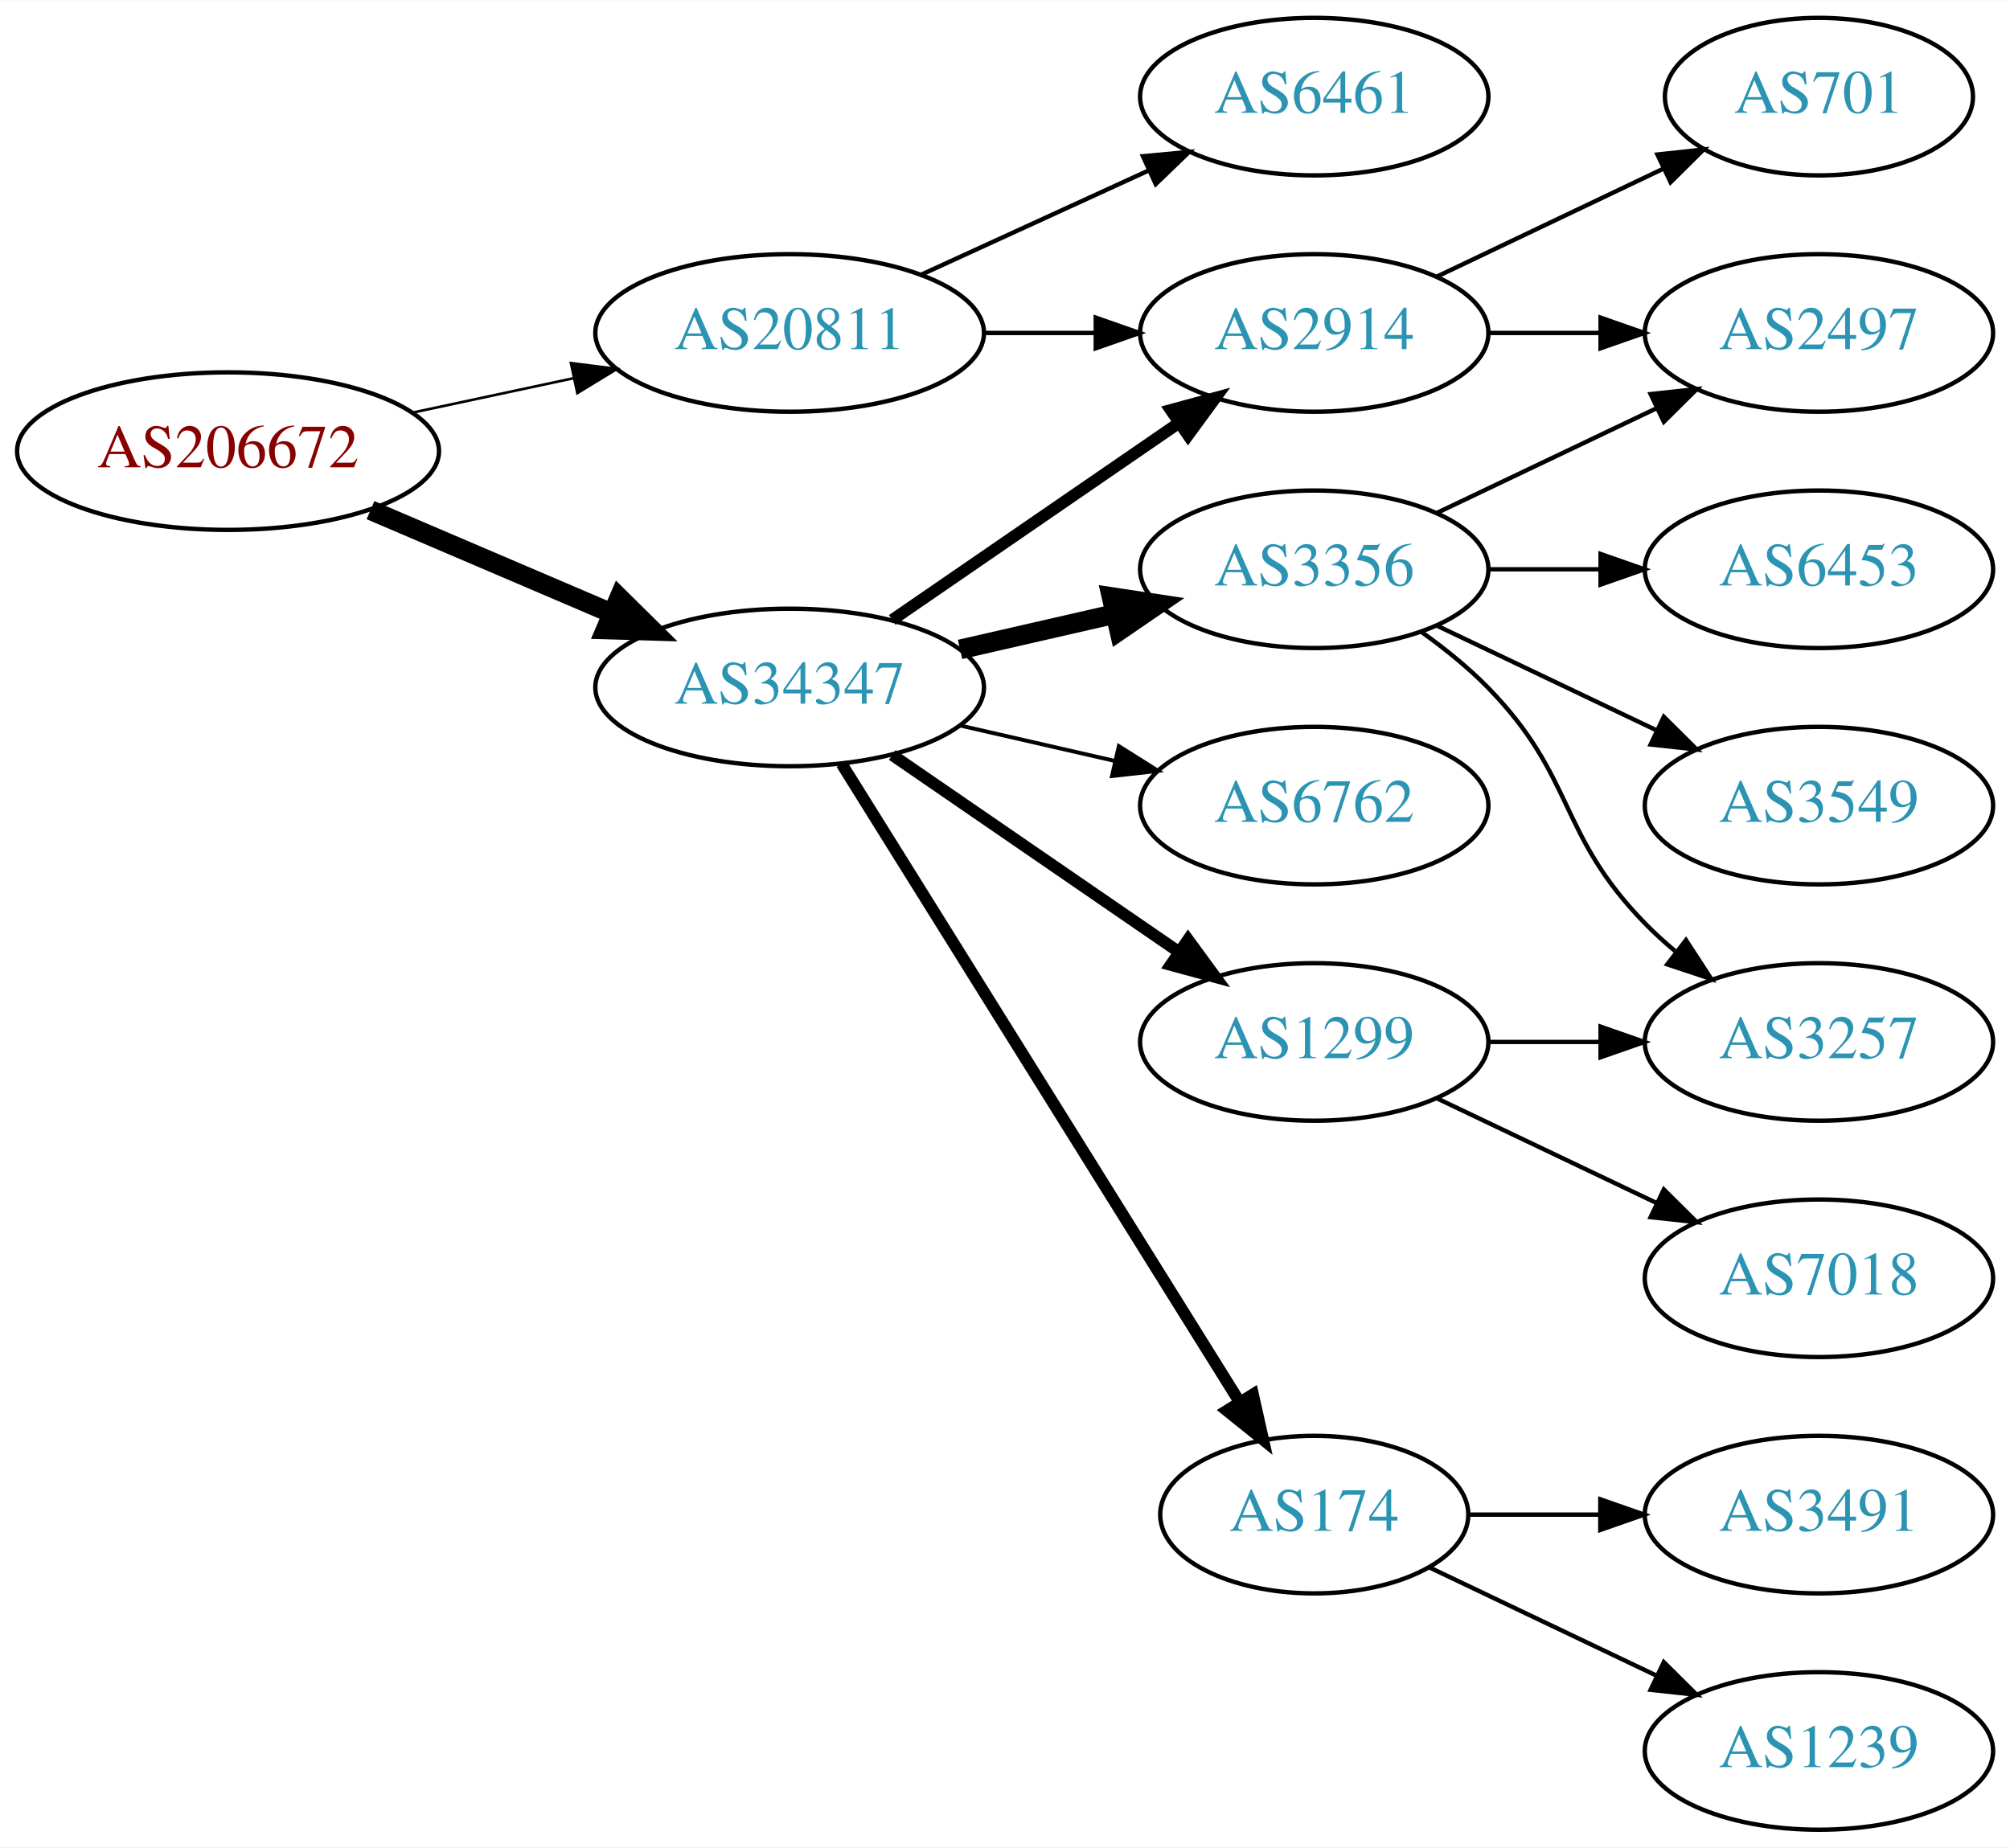
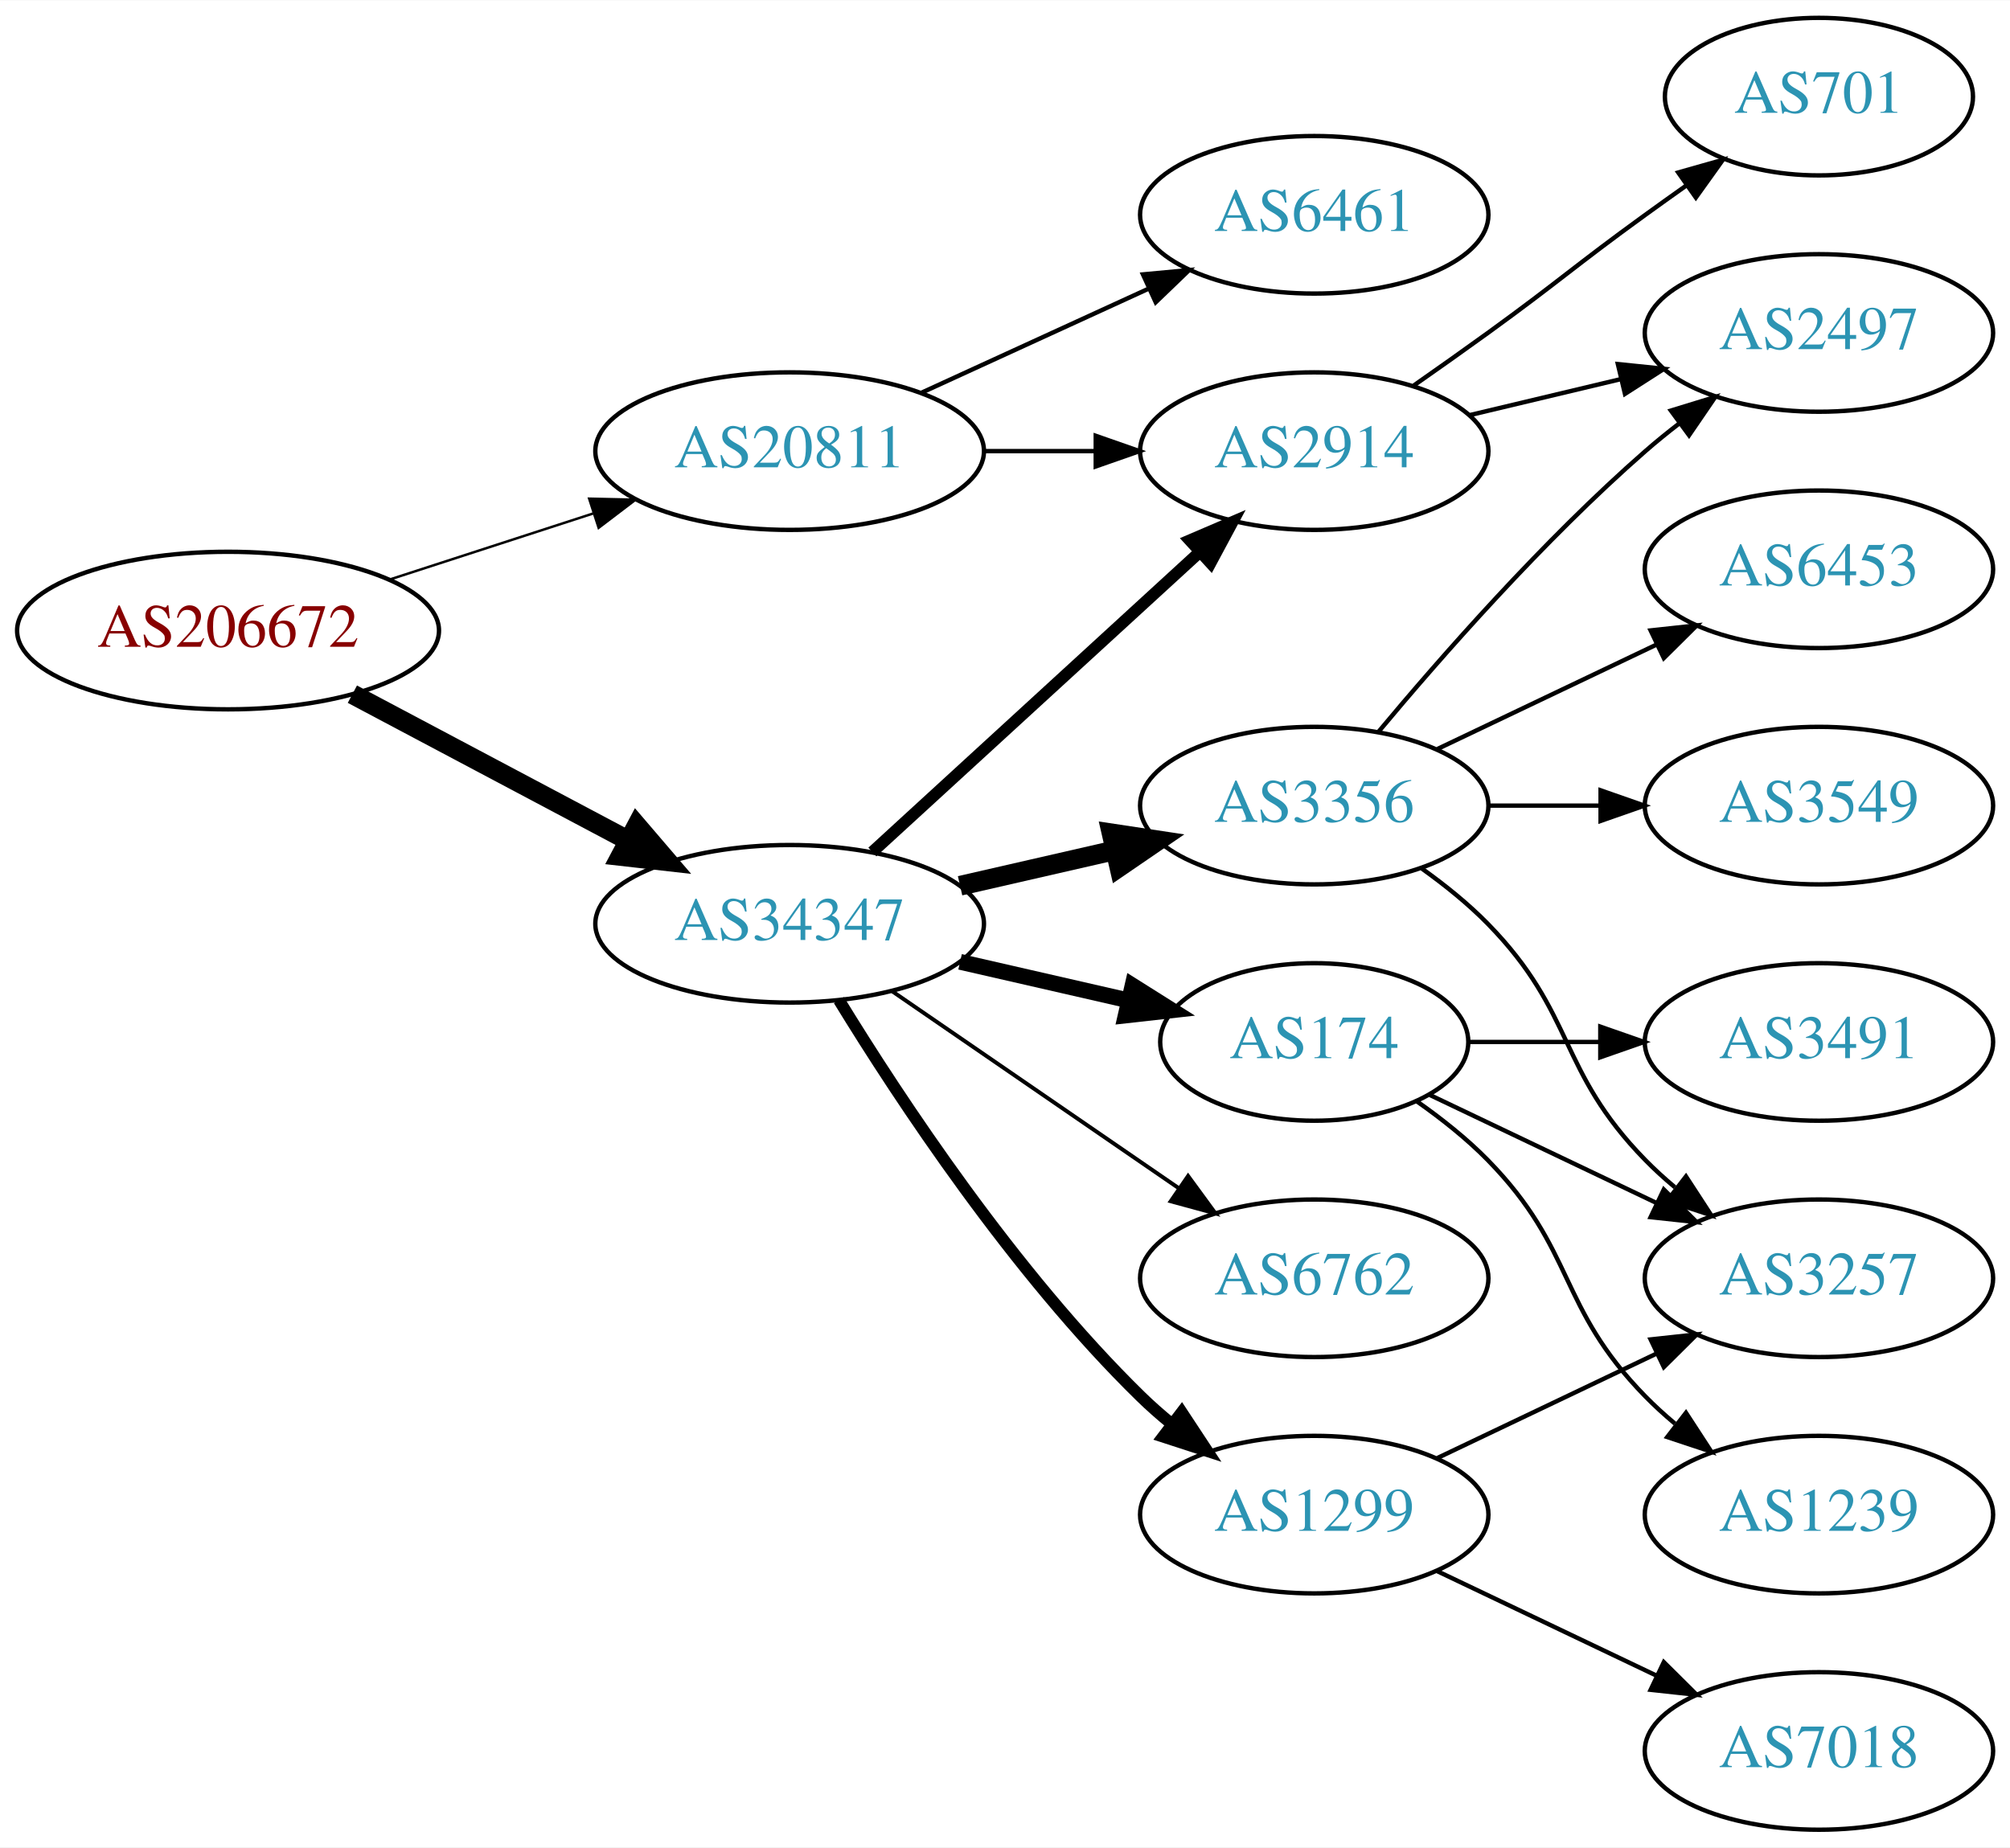
<svg xmlns="http://www.w3.org/2000/svg" xmlns:xlink="http://www.w3.org/1999/xlink" width="459pt" height="422pt" viewBox="0.00 0.00 459.17 422.00">
  <g id="graph0" class="graph" transform="scale(1 1) rotate(0) translate(4 418)">
    <polygon fill="white" stroke="none" points="-4,4 -4,-418 455.17,-418 455.17,4 -4,4" />
    <g id="node1" class="node">
      <g id="a_node1">
        <a xlink:href="/asn/206672" xlink:title="AS206672 ~ Logispin Austria GmbH [AT]">
-           <ellipse fill="#ffffff" stroke="black" cx="48.096" cy="-315" rx="48.192" ry="18" />
-           <text text-anchor="middle" x="48.096" y="-311.3" font-family="Times,serif" font-size="14.00" fill="#880000">AS206672</text>
+           <ellipse fill="#ffffff" stroke="black" cx="48.096" cy="-274" rx="48.192" ry="18" />
+           <text text-anchor="middle" x="48.096" y="-270.3" font-family="Times,serif" font-size="14.00" fill="#880000">AS206672</text>
        </a>
      </g>
    </g>
    <g id="node2" class="node">
      <g id="a_node2">
        <a xlink:href="/asn/20811" xlink:title="AS20811 ~ Brennercom S.p.A. [IT]">
-           <ellipse fill="#ffffff" stroke="black" cx="176.388" cy="-342" rx="44.393" ry="18" />
-           <text text-anchor="middle" x="176.388" y="-338.3" font-family="Times,serif" font-size="14.00" fill="#2c94b3">AS20811</text>
+           <ellipse fill="#ffffff" stroke="black" cx="176.388" cy="-315" rx="44.393" ry="18" />
+           <text text-anchor="middle" x="176.388" y="-311.3" font-family="Times,serif" font-size="14.00" fill="#2c94b3">AS20811</text>
        </a>
      </g>
    </g>
    <g id="edge1" class="edge">
-       <path fill="none" stroke="black" stroke-width="0.6" d="M90.448,-323.841C102.138,-326.34 114.964,-329.082 127.027,-331.661" />
-       <polygon fill="black" stroke="black" stroke-width="0.6" points="126.428,-335.112 136.939,-333.78 127.891,-328.267 126.428,-335.112" />
+       <path fill="none" stroke="black" stroke-width="0.562" d="M84.948,-285.639C99.425,-290.339 116.271,-295.808 131.474,-300.744" />
+       <polygon fill="black" stroke="black" stroke-width="0.562" points="130.593,-304.137 141.185,-303.896 132.755,-297.48 130.593,-304.137" />
    </g>
    <g id="node3" class="node">
      <g id="a_node3">
        <a xlink:href="/asn/34347" xlink:title="AS34347 ~ HALLAG Kommunal GmbH [AT]">
-           <ellipse fill="#ffffff" stroke="black" cx="176.388" cy="-261" rx="44.393" ry="18" />
-           <text text-anchor="middle" x="176.388" y="-257.3" font-family="Times,serif" font-size="14.00" fill="#2c94b3">AS34347</text>
+           <ellipse fill="#ffffff" stroke="black" cx="176.388" cy="-207" rx="44.393" ry="18" />
+           <text text-anchor="middle" x="176.388" y="-203.3" font-family="Times,serif" font-size="14.00" fill="#2c94b3">AS34347</text>
        </a>
      </g>
    </g>
    <g id="edge2" class="edge">
-       <path fill="none" stroke="black" stroke-width="4.5" d="M80.639,-301.513C97.283,-294.396 117.873,-285.592 135.604,-278.011" />
-       <polygon fill="black" stroke="black" stroke-width="4.5" points="137.469,-281.495 145.116,-273.943 134.373,-274.255 137.469,-281.495" />
+       <path fill="none" stroke="black" stroke-width="4.5" d="M76.499,-259.462C94.995,-249.65 119.591,-236.601 139.626,-225.972" />
+       <polygon fill="black" stroke="black" stroke-width="4.5" points="141.483,-229.444 148.471,-221.279 137.792,-222.488 141.483,-229.444" />
    </g>
    <g id="node4" class="node">
      <g id="a_node4">
        <a xlink:href="/asn/2914" xlink:title="AS2914 ~ NTT America, Inc. [US]">
-           <ellipse fill="#ffffff" stroke="black" cx="296.23" cy="-342" rx="39.794" ry="18" />
-           <text text-anchor="middle" x="296.23" y="-338.3" font-family="Times,serif" font-size="14.00" fill="#2c94b3">AS2914</text>
+           <ellipse fill="#ffffff" stroke="black" cx="296.23" cy="-315" rx="39.794" ry="18" />
+           <text text-anchor="middle" x="296.23" y="-311.3" font-family="Times,serif" font-size="14.00" fill="#2c94b3">AS2914</text>
        </a>
      </g>
    </g>
    <g id="edge3" class="edge">
-       <path fill="none" stroke="black" d="M220.599,-342C228.911,-342 237.674,-342 246.156,-342" />
-       <polygon fill="black" stroke="black" points="246.315,-345.5 256.315,-342 246.315,-338.5 246.315,-345.5" />
+       <path fill="none" stroke="black" d="M220.599,-315C228.911,-315 237.674,-315 246.156,-315" />
+       <polygon fill="black" stroke="black" points="246.315,-318.5 256.315,-315 246.315,-311.5 246.315,-318.5" />
    </g>
    <g id="node5" class="node">
      <g id="a_node5">
        <a xlink:href="/asn/6461" xlink:title="AS6461 ~ Zayo Bandwidth [US]">
-           <ellipse fill="#ffffff" stroke="black" cx="296.23" cy="-396" rx="39.794" ry="18" />
-           <text text-anchor="middle" x="296.23" y="-392.3" font-family="Times,serif" font-size="14.00" fill="#2c94b3">AS6461</text>
+           <ellipse fill="#ffffff" stroke="black" cx="296.23" cy="-369" rx="39.794" ry="18" />
+           <text text-anchor="middle" x="296.23" y="-365.3" font-family="Times,serif" font-size="14.00" fill="#2c94b3">AS6461</text>
        </a>
      </g>
    </g>
    <g id="edge4" class="edge">
-       <path fill="none" stroke="black" d="M206.517,-355.348C222.128,-362.502 241.526,-371.391 258.198,-379.03" />
-       <polygon fill="black" stroke="black" points="257.101,-382.378 267.65,-383.362 260.017,-376.014 257.101,-382.378" />
-     </g>
-     <g id="edge8" class="edge">
-       <path fill="none" stroke="black" stroke-width="2.7" d="M199.83,-276.426C218.412,-289.198 244.972,-307.455 265.352,-321.463" />
-       <polygon fill="black" stroke="black" stroke-width="2.7" points="263.443,-324.398 273.666,-327.178 267.408,-318.629 263.443,-324.398" />
+       <path fill="none" stroke="black" d="M206.517,-328.348C222.128,-335.502 241.526,-344.391 258.198,-352.03" />
+       <polygon fill="black" stroke="black" points="257.101,-355.378 267.65,-356.362 260.017,-349.014 257.101,-355.378" />
+     </g>
+     <g id="edge7" class="edge">
+       <path fill="none" stroke="black" stroke-width="2.7" d="M195.285,-223.403C215.214,-241.667 247.571,-271.322 270.048,-291.921" />
+       <polygon fill="black" stroke="black" stroke-width="2.7" points="267.813,-294.62 277.55,-298.797 272.543,-289.46 267.813,-294.62" />
    </g>
    <g id="node6" class="node">
      <g id="a_node6">
-         <a xlink:href="/asn/174" xlink:title="AS174 ~ Cogent Communications [US]">
-           <ellipse fill="#ffffff" stroke="black" cx="296.23" cy="-72" rx="35.194" ry="18" />
-           <text text-anchor="middle" x="296.23" y="-68.3" font-family="Times,serif" font-size="14.00" fill="#2c94b3">AS174</text>
+         <a xlink:href="/asn/3356" xlink:title="AS3356 ~ Level 3 Parent, LLC [US]">
+           <ellipse fill="#ffffff" stroke="black" cx="296.23" cy="-234" rx="39.794" ry="18" />
+           <text text-anchor="middle" x="296.23" y="-230.3" font-family="Times,serif" font-size="14.00" fill="#2c94b3">AS3356</text>
        </a>
      </g>
    </g>
    <g id="edge5" class="edge">
-       <path fill="none" stroke="black" stroke-width="2.7" d="M188.263,-243.558C209.099,-210.141 254.738,-136.943 279.121,-97.837" />
-       <polygon fill="black" stroke="black" stroke-width="2.7" points="282.231,-99.464 284.551,-89.127 276.291,-95.761 282.231,-99.464" />
+       <path fill="none" stroke="black" stroke-width="4.5" d="M215.322,-215.692C226.563,-218.267 238.976,-221.111 250.599,-223.774" />
+       <polygon fill="black" stroke="black" stroke-width="4.5" points="249.934,-227.661 260.56,-226.057 251.692,-219.985 249.934,-227.661" />
    </g>
    <g id="node7" class="node">
      <g id="a_node7">
-         <a xlink:href="/asn/1299" xlink:title="AS1299 ~ Telia Carrier [EU]">
-           <ellipse fill="#ffffff" stroke="black" cx="296.23" cy="-180" rx="39.794" ry="18" />
-           <text text-anchor="middle" x="296.23" y="-176.3" font-family="Times,serif" font-size="14.00" fill="#2c94b3">AS1299</text>
+         <a xlink:href="/asn/174" xlink:title="AS174 ~ Cogent Communications [US]">
+           <ellipse fill="#ffffff" stroke="black" cx="296.23" cy="-180" rx="35.194" ry="18" />
+           <text text-anchor="middle" x="296.23" y="-176.3" font-family="Times,serif" font-size="14.00" fill="#2c94b3">AS174</text>
        </a>
      </g>
    </g>
    <g id="edge6" class="edge">
-       <path fill="none" stroke="black" stroke-width="2.7" d="M199.83,-245.574C218.412,-232.802 244.972,-214.545 265.352,-200.537" />
-       <polygon fill="black" stroke="black" stroke-width="2.7" points="267.408,-203.371 273.666,-194.822 263.443,-197.602 267.408,-203.371" />
+       <path fill="none" stroke="black" stroke-width="3.6" d="M215.322,-198.308C227.639,-195.486 241.364,-192.342 253.915,-189.466" />
+       <polygon fill="black" stroke="black" stroke-width="3.6" points="254.714,-192.874 263.68,-187.229 253.15,-186.051 254.714,-192.874" />
    </g>
    <g id="node8" class="node">
      <g id="a_node8">
-         <a xlink:href="/asn/3356" xlink:title="AS3356 ~ Level 3 Parent, LLC [US]">
-           <ellipse fill="#ffffff" stroke="black" cx="296.23" cy="-288" rx="39.794" ry="18" />
-           <text text-anchor="middle" x="296.23" y="-284.3" font-family="Times,serif" font-size="14.00" fill="#2c94b3">AS3356</text>
-         </a>
-       </g>
-     </g>
-     <g id="edge7" class="edge">
-       <path fill="none" stroke="black" stroke-width="4.5" d="M215.322,-269.692C226.563,-272.267 238.976,-275.111 250.599,-277.774" />
-       <polygon fill="black" stroke="black" stroke-width="4.5" points="249.934,-281.661 260.56,-280.057 251.692,-273.985 249.934,-281.661" />
+         <a xlink:href="/asn/6762" xlink:title="AS6762 ~ TELECOM ITALIA SPARKLE S.p.A. [IT]">
+           <ellipse fill="#ffffff" stroke="black" cx="296.23" cy="-126" rx="39.794" ry="18" />
+           <text text-anchor="middle" x="296.23" y="-122.3" font-family="Times,serif" font-size="14.00" fill="#2c94b3">AS6762</text>
+         </a>
+       </g>
+     </g>
+     <g id="edge8" class="edge">
+       <path fill="none" stroke="black" stroke-width="0.9" d="M199.83,-191.574C218.412,-178.802 244.972,-160.545 265.352,-146.537" />
+       <polygon fill="black" stroke="black" stroke-width="0.9" points="267.408,-149.371 273.666,-140.822 263.443,-143.602 267.408,-149.371" />
    </g>
    <g id="node9" class="node">
      <g id="a_node9">
-         <a xlink:href="/asn/6762" xlink:title="AS6762 ~ TELECOM ITALIA SPARKLE S.p.A. [IT]">
-           <ellipse fill="#ffffff" stroke="black" cx="296.23" cy="-234" rx="39.794" ry="18" />
-           <text text-anchor="middle" x="296.23" y="-230.3" font-family="Times,serif" font-size="14.00" fill="#2c94b3">AS6762</text>
+         <a xlink:href="/asn/1299" xlink:title="AS1299 ~ Telia Carrier [EU]">
+           <ellipse fill="#ffffff" stroke="black" cx="296.23" cy="-72" rx="39.794" ry="18" />
+           <text text-anchor="middle" x="296.23" y="-68.3" font-family="Times,serif" font-size="14.00" fill="#2c94b3">AS1299</text>
        </a>
      </g>
    </g>
    <g id="edge9" class="edge">
-       <path fill="none" stroke="black" stroke-width="0.9" d="M215.322,-252.308C226.563,-249.733 238.976,-246.889 250.599,-244.226" />
-       <polygon fill="black" stroke="black" stroke-width="0.9" points="251.595,-247.588 260.56,-241.943 250.031,-240.765 251.595,-247.588" />
+       <path fill="none" stroke="black" stroke-width="2.7" d="M187.653,-189.56C201.462,-167.009 227.651,-127.278 256.584,-99 258.724,-96.908 261.041,-94.863 263.441,-92.894" />
+       <polygon fill="black" stroke="black" stroke-width="2.7" points="265.951,-95.382 271.782,-86.536 261.708,-89.815 265.951,-95.382" />
    </g>
    <g id="node13" class="node">
      <g id="a_node13">
        <a xlink:href="/asn/2497" xlink:title="AS2497 ~ Internet Initiative Japan Inc. [JP]">
          <ellipse fill="#ffffff" stroke="black" cx="411.523" cy="-342" rx="39.794" ry="18" />
          <text text-anchor="middle" x="411.523" y="-338.3" font-family="Times,serif" font-size="14.00" fill="#2c94b3">AS2497</text>
        </a>
      </g>
    </g>
    <g id="edge18" class="edge">
-       <path fill="none" stroke="black" d="M335.902,-342C344.105,-342 352.869,-342 361.401,-342" />
-       <polygon fill="black" stroke="black" points="361.641,-345.5 371.641,-342 361.641,-338.5 361.641,-345.5" />
-     </g>
-     <g id="node17" class="node">
-       <g id="a_node17">
+       <path fill="none" stroke="black" d="M331.837,-323.248C342.709,-325.838 354.863,-328.735 366.305,-331.462" />
+       <polygon fill="black" stroke="black" points="365.589,-334.889 376.128,-333.803 367.212,-328.08 365.589,-334.889" />
+     </g>
+     <g id="node16" class="node">
+       <g id="a_node16">
        <a xlink:href="/asn/701" xlink:title="AS701 ~ UUNET [US]">
          <ellipse fill="#ffffff" stroke="black" cx="411.523" cy="-396" rx="35.194" ry="18" />
          <text text-anchor="middle" x="411.523" y="-392.3" font-family="Times,serif" font-size="14.00" fill="#2c94b3">AS701</text>
        </a>
      </g>
    </g>
-     <g id="edge19" class="edge">
-       <path fill="none" stroke="black" d="M324.367,-354.934C339.798,-362.29 359.284,-371.577 375.819,-379.459" />
-       <polygon fill="black" stroke="black" points="374.628,-382.768 385.161,-383.911 377.64,-376.449 374.628,-382.768" />
-     </g>
-     <g id="node15" class="node">
-       <g id="a_node15">
-         <a xlink:href="/asn/1239" xlink:title="AS1239 ~ Sprint [US]">
-           <ellipse fill="#ffffff" stroke="black" cx="411.523" cy="-18" rx="39.794" ry="18" />
-           <text text-anchor="middle" x="411.523" y="-14.3" font-family="Times,serif" font-size="14.00" fill="#2c94b3">AS1239</text>
-         </a>
-       </g>
-     </g>
-     <g id="edge16" class="edge">
-       <path fill="none" stroke="black" d="M322.655,-59.881C337.958,-52.587 357.681,-43.187 374.563,-35.14" />
-       <polygon fill="black" stroke="black" points="376.082,-38.293 383.604,-30.831 373.071,-31.974 376.082,-38.293" />
-     </g>
-     <g id="node16" class="node">
-       <g id="a_node16">
-         <a xlink:href="/asn/3491" xlink:title="AS3491 ~ PCCW Global, Inc. [US]">
-           <ellipse fill="#ffffff" stroke="black" cx="411.523" cy="-72" rx="39.794" ry="18" />
-           <text text-anchor="middle" x="411.523" y="-68.3" font-family="Times,serif" font-size="14.00" fill="#2c94b3">AS3491</text>
-         </a>
-       </g>
-     </g>
    <g id="edge17" class="edge">
-       <path fill="none" stroke="black" d="M331.529,-72C340.906,-72 351.257,-72 361.291,-72" />
-       <polygon fill="black" stroke="black" points="361.58,-75.5 371.58,-72 361.58,-68.5 361.58,-75.5" />
+       <path fill="none" stroke="black" d="M318.987,-330.009C324.522,-333.879 330.44,-338.064 335.877,-342 352.076,-353.729 355.677,-357.271 371.877,-369 374.905,-371.193 378.084,-373.463 381.263,-375.713" />
+       <polygon fill="black" stroke="black" points="379.379,-378.667 389.573,-381.555 383.405,-372.941 379.379,-378.667" />
    </g>
    <g id="node10" class="node">
      <g id="a_node10">
-         <a xlink:href="/asn/3257" xlink:title="AS3257 ~ GTT [DE]">
-           <ellipse fill="#ffffff" stroke="black" cx="411.523" cy="-180" rx="39.794" ry="18" />
-           <text text-anchor="middle" x="411.523" y="-176.3" font-family="Times,serif" font-size="14.00" fill="#2c94b3">AS3257</text>
-         </a>
-       </g>
-     </g>
-     <g id="edge14" class="edge">
-       <path fill="none" stroke="black" d="M335.902,-180C344.105,-180 352.869,-180 361.401,-180" />
-       <polygon fill="black" stroke="black" points="361.641,-183.5 371.641,-180 361.641,-176.5 361.641,-183.5" />
-     </g>
-     <g id="node14" class="node">
-       <g id="a_node14">
-         <a xlink:href="/asn/7018" xlink:title="AS7018 ~ AT&amp;T Services, Inc. [US]">
-           <ellipse fill="#ffffff" stroke="black" cx="411.523" cy="-126" rx="39.794" ry="18" />
-           <text text-anchor="middle" x="411.523" y="-122.3" font-family="Times,serif" font-size="14.00" fill="#2c94b3">AS7018</text>
-         </a>
-       </g>
-     </g>
-     <g id="edge15" class="edge">
-       <path fill="none" stroke="black" d="M324.367,-167.066C339.361,-159.919 358.182,-150.948 374.405,-143.215" />
-       <polygon fill="black" stroke="black" points="376.087,-146.291 383.608,-138.829 373.075,-139.972 376.087,-146.291" />
-     </g>
-     <g id="edge10" class="edge">
-       <path fill="none" stroke="black" d="M320.824,-273.611C326.08,-269.852 331.412,-265.563 335.877,-261 356.049,-240.383 351.704,-227.617 371.877,-207 373.969,-204.861 376.253,-202.782 378.63,-200.79" />
-       <polygon fill="black" stroke="black" points="381.148,-203.268 386.929,-194.389 376.873,-197.725 381.148,-203.268" />
-     </g>
-     <g id="node11" class="node">
-       <g id="a_node11">
        <a xlink:href="/asn/6453" xlink:title="AS6453 ~ TATA COMMUNICATIONS (AMERICA) INC [US]">
          <ellipse fill="#ffffff" stroke="black" cx="411.523" cy="-288" rx="39.794" ry="18" />
          <text text-anchor="middle" x="411.523" y="-284.3" font-family="Times,serif" font-size="14.00" fill="#2c94b3">AS6453</text>
        </a>
      </g>
    </g>
+     <g id="edge10" class="edge">
+       <path fill="none" stroke="black" d="M324.367,-246.934C339.361,-254.081 358.182,-263.052 374.405,-270.785" />
+       <polygon fill="black" stroke="black" points="373.075,-274.028 383.608,-275.171 376.087,-267.709 373.075,-274.028" />
+     </g>
+     <g id="node11" class="node">
+       <g id="a_node11">
+         <a xlink:href="/asn/3257" xlink:title="AS3257 ~ GTT [DE]">
+           <ellipse fill="#ffffff" stroke="black" cx="411.523" cy="-126" rx="39.794" ry="18" />
+           <text text-anchor="middle" x="411.523" y="-122.3" font-family="Times,serif" font-size="14.00" fill="#2c94b3">AS3257</text>
+         </a>
+       </g>
+     </g>
    <g id="edge11" class="edge">
-       <path fill="none" stroke="black" d="M335.902,-288C344.105,-288 352.869,-288 361.401,-288" />
-       <polygon fill="black" stroke="black" points="361.641,-291.5 371.641,-288 361.641,-284.5 361.641,-291.5" />
+       <path fill="none" stroke="black" d="M320.824,-219.611C326.08,-215.852 331.412,-211.563 335.877,-207 356.049,-186.383 351.704,-173.617 371.877,-153 373.969,-150.861 376.253,-148.782 378.63,-146.79" />
+       <polygon fill="black" stroke="black" points="381.148,-149.268 386.929,-140.389 376.873,-143.725 381.148,-149.268" />
    </g>
    <g id="node12" class="node">
      <g id="a_node12">
        <a xlink:href="/asn/3549" xlink:title="AS3549 ~ Level 3 Parent, LLC [US]">
          <ellipse fill="#ffffff" stroke="black" cx="411.523" cy="-234" rx="39.794" ry="18" />
          <text text-anchor="middle" x="411.523" y="-230.3" font-family="Times,serif" font-size="14.00" fill="#2c94b3">AS3549</text>
        </a>
      </g>
    </g>
    <g id="edge12" class="edge">
-       <path fill="none" stroke="black" d="M324.367,-275.066C339.361,-267.919 358.182,-258.948 374.405,-251.215" />
-       <polygon fill="black" stroke="black" points="376.087,-254.291 383.608,-246.829 373.075,-247.972 376.087,-254.291" />
+       <path fill="none" stroke="black" d="M335.902,-234C344.105,-234 352.869,-234 361.401,-234" />
+       <polygon fill="black" stroke="black" points="361.641,-237.5 371.641,-234 361.641,-230.5 361.641,-237.5" />
    </g>
    <g id="edge13" class="edge">
-       <path fill="none" stroke="black" d="M324.367,-300.934C339.361,-308.081 358.182,-317.052 374.405,-324.785" />
-       <polygon fill="black" stroke="black" points="373.075,-328.028 383.608,-329.171 376.087,-321.709 373.075,-328.028" />
+       <path fill="none" stroke="black" d="M310.86,-250.817C325.143,-267.929 348.689,-294.745 371.877,-315 374.342,-317.154 376.981,-319.294 379.678,-321.372" />
+       <polygon fill="black" stroke="black" points="377.703,-324.264 387.832,-327.37 381.851,-318.625 377.703,-324.264" />
+     </g>
+     <g id="edge15" class="edge">
+       <path fill="none" stroke="black" d="M322.655,-167.881C337.958,-160.587 357.681,-151.186 374.563,-143.14" />
+       <polygon fill="black" stroke="black" points="376.082,-146.293 383.604,-138.831 373.071,-139.974 376.082,-146.293" />
+     </g>
+     <g id="node14" class="node">
+       <g id="a_node14">
+         <a xlink:href="/asn/1239" xlink:title="AS1239 ~ Sprint [US]">
+           <ellipse fill="#ffffff" stroke="black" cx="411.523" cy="-72" rx="39.794" ry="18" />
+           <text text-anchor="middle" x="411.523" y="-68.3" font-family="Times,serif" font-size="14.00" fill="#2c94b3">AS1239</text>
+         </a>
+       </g>
+     </g>
+     <g id="edge14" class="edge">
+       <path fill="none" stroke="black" d="M319.613,-166.468C325.255,-162.51 331.068,-157.914 335.877,-153 356.049,-132.383 351.704,-119.617 371.877,-99 373.969,-96.861 376.253,-94.782 378.63,-92.79" />
+       <polygon fill="black" stroke="black" points="381.148,-95.268 386.929,-86.389 376.873,-89.725 381.148,-95.268" />
+     </g>
+     <g id="node15" class="node">
+       <g id="a_node15">
+         <a xlink:href="/asn/3491" xlink:title="AS3491 ~ PCCW Global, Inc. [US]">
+           <ellipse fill="#ffffff" stroke="black" cx="411.523" cy="-180" rx="39.794" ry="18" />
+           <text text-anchor="middle" x="411.523" y="-176.3" font-family="Times,serif" font-size="14.00" fill="#2c94b3">AS3491</text>
+         </a>
+       </g>
+     </g>
+     <g id="edge16" class="edge">
+       <path fill="none" stroke="black" d="M331.529,-180C340.906,-180 351.257,-180 361.291,-180" />
+       <polygon fill="black" stroke="black" points="361.58,-183.5 371.58,-180 361.58,-176.5 361.58,-183.5" />
+     </g>
+     <g id="edge19" class="edge">
+       <path fill="none" stroke="black" d="M324.367,-84.934C339.361,-92.081 358.182,-101.052 374.405,-108.785" />
+       <polygon fill="black" stroke="black" points="373.075,-112.028 383.608,-113.171 376.087,-105.709 373.075,-112.028" />
+     </g>
+     <g id="node17" class="node">
+       <g id="a_node17">
+         <a xlink:href="/asn/7018" xlink:title="AS7018 ~ AT&amp;T Services, Inc. [US]">
+           <ellipse fill="#ffffff" stroke="black" cx="411.523" cy="-18" rx="39.794" ry="18" />
+           <text text-anchor="middle" x="411.523" y="-14.3" font-family="Times,serif" font-size="14.00" fill="#2c94b3">AS7018</text>
+         </a>
+       </g>
+     </g>
+     <g id="edge20" class="edge">
+       <path fill="none" stroke="black" d="M324.367,-59.066C339.361,-51.919 358.182,-42.948 374.405,-35.215" />
+       <polygon fill="black" stroke="black" points="376.087,-38.291 383.608,-30.829 373.075,-31.972 376.087,-38.291" />
    </g>
  </g>
</svg>
